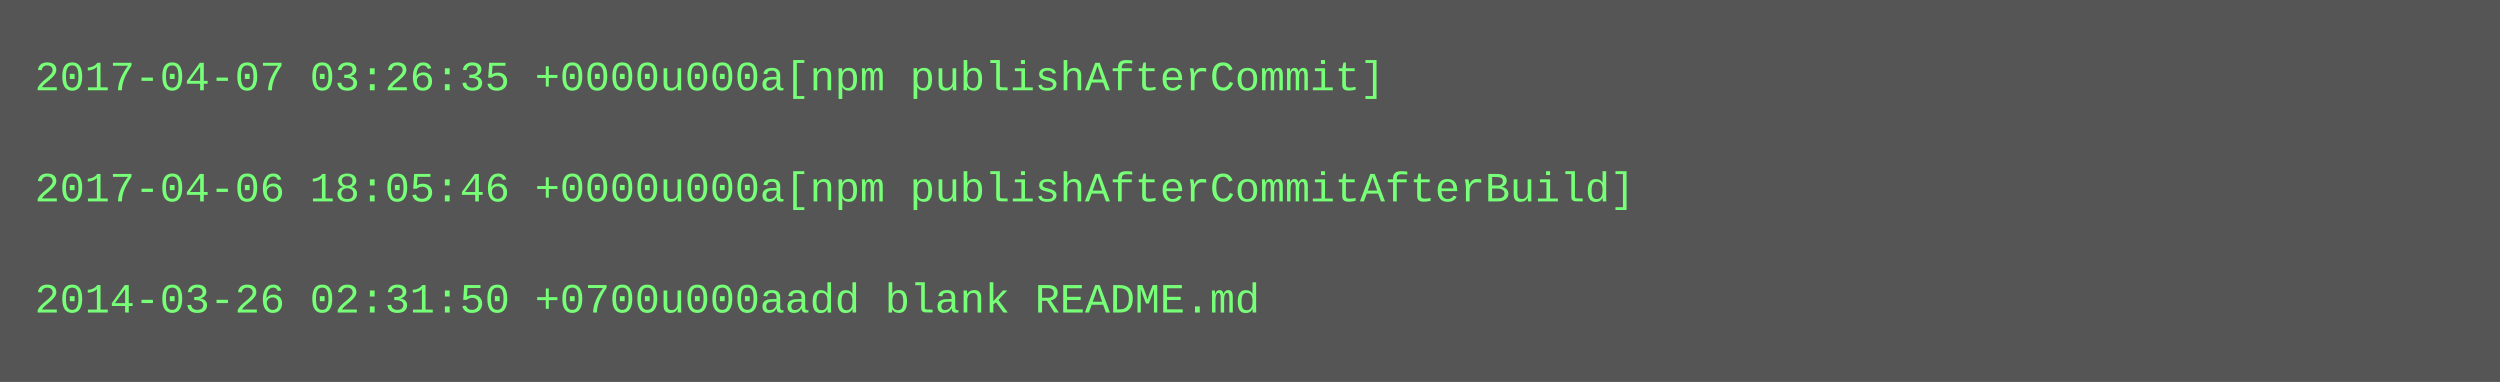
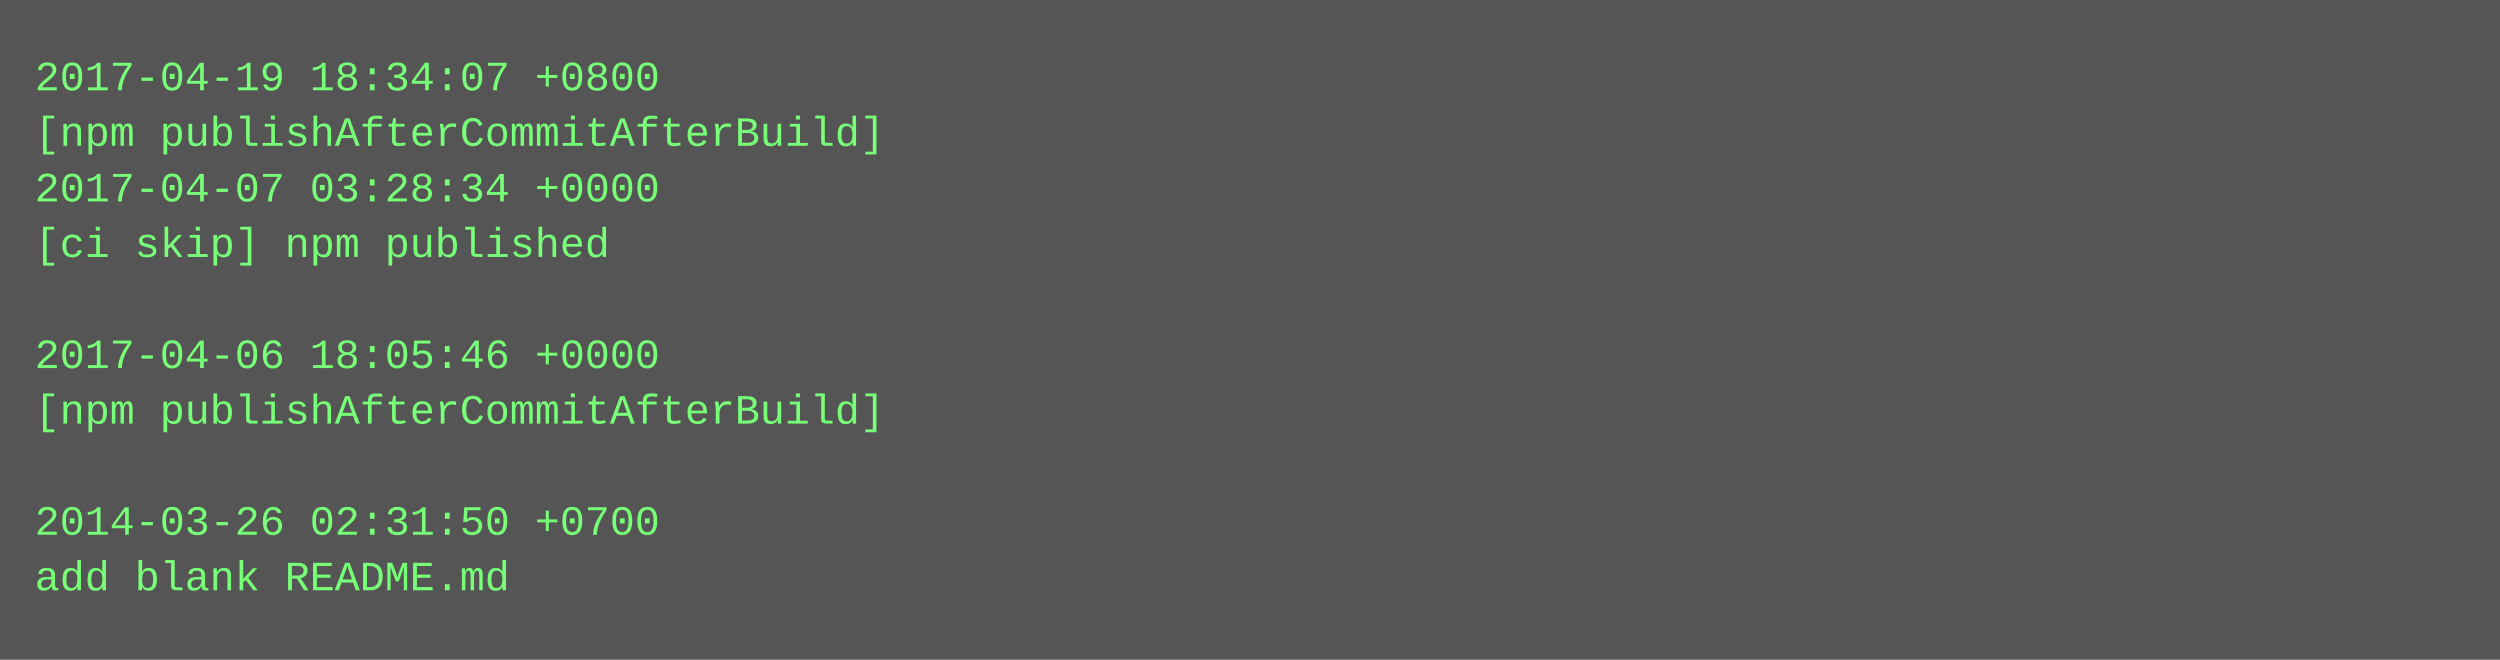
- <svg xmlns="http://www.w3.org/2000/svg" height="110" width="720">
-   <rect height="110" fill="#555" width="720" />
+ <svg xmlns="http://www.w3.org/2000/svg" height="190" width="720">
+   <rect height="190" fill="#555" width="720" />
  <text fill="#7f7" font-family="Courier New" font-size="12" xml:space="preserve">
-     <tspan x="10" y="26">2017-04-07 03:26:35 +0000u000a[npm publishAfterCommit]</tspan>
-     <tspan x="10" y="42" />
-     <tspan x="10" y="58">2017-04-06 18:05:46 +0000u000a[npm publishAfterCommitAfterBuild]</tspan>
-     <tspan x="10" y="74" />
-     <tspan x="10" y="90">2014-03-26 02:31:50 +0700u000aadd blank README.md</tspan>
+     <tspan x="10" y="26">2017-04-19 18:34:07 +0800</tspan>
+     <tspan x="10" y="42">[npm publishAfterCommitAfterBuild]</tspan>
+     <tspan x="10" y="58">2017-04-07 03:28:34 +0000</tspan>
+     <tspan x="10" y="74">[ci skip] npm published</tspan>
+     <tspan x="10" y="90" />
+     <tspan x="10" y="106">2017-04-06 18:05:46 +0000</tspan>
+     <tspan x="10" y="122">[npm publishAfterCommitAfterBuild]</tspan>
+     <tspan x="10" y="138" />
+     <tspan x="10" y="154">2014-03-26 02:31:50 +0700</tspan>
+     <tspan x="10" y="170">add blank README.md</tspan>
  </text>
</svg>
